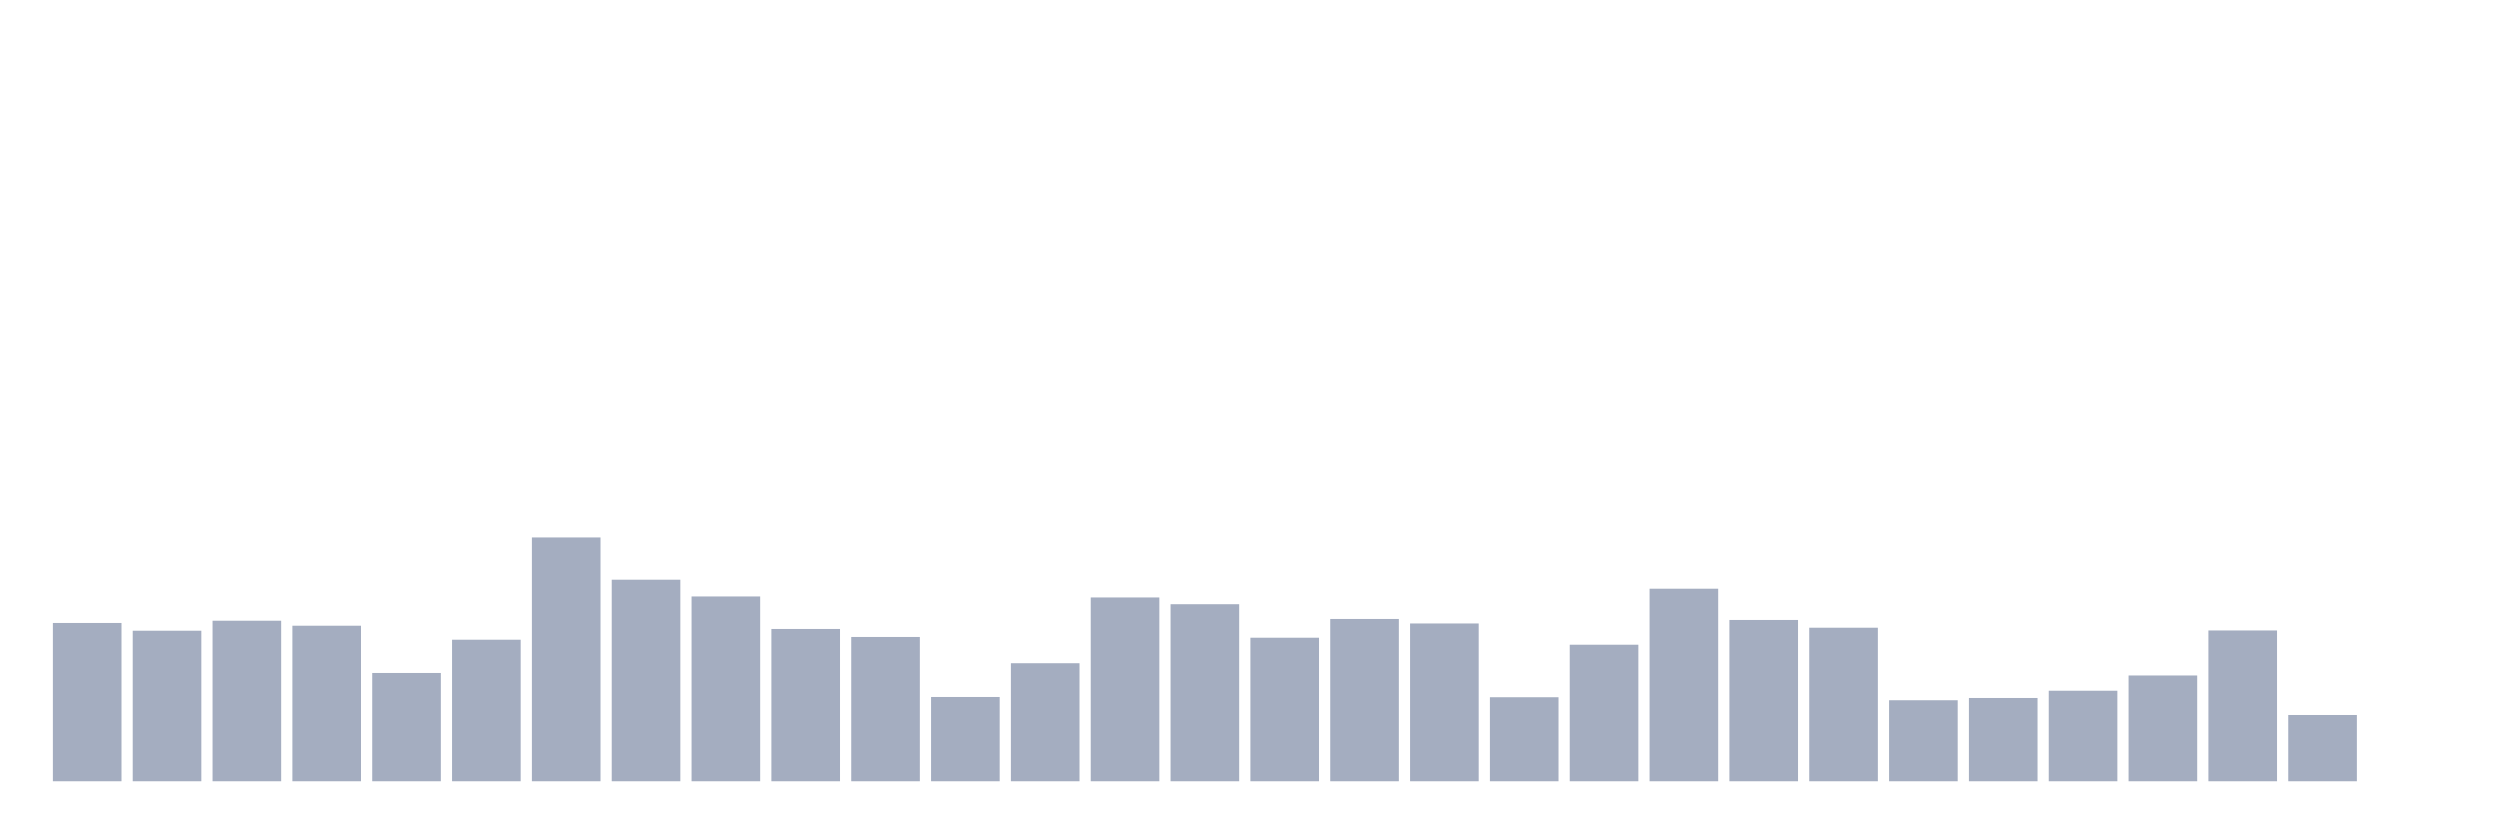
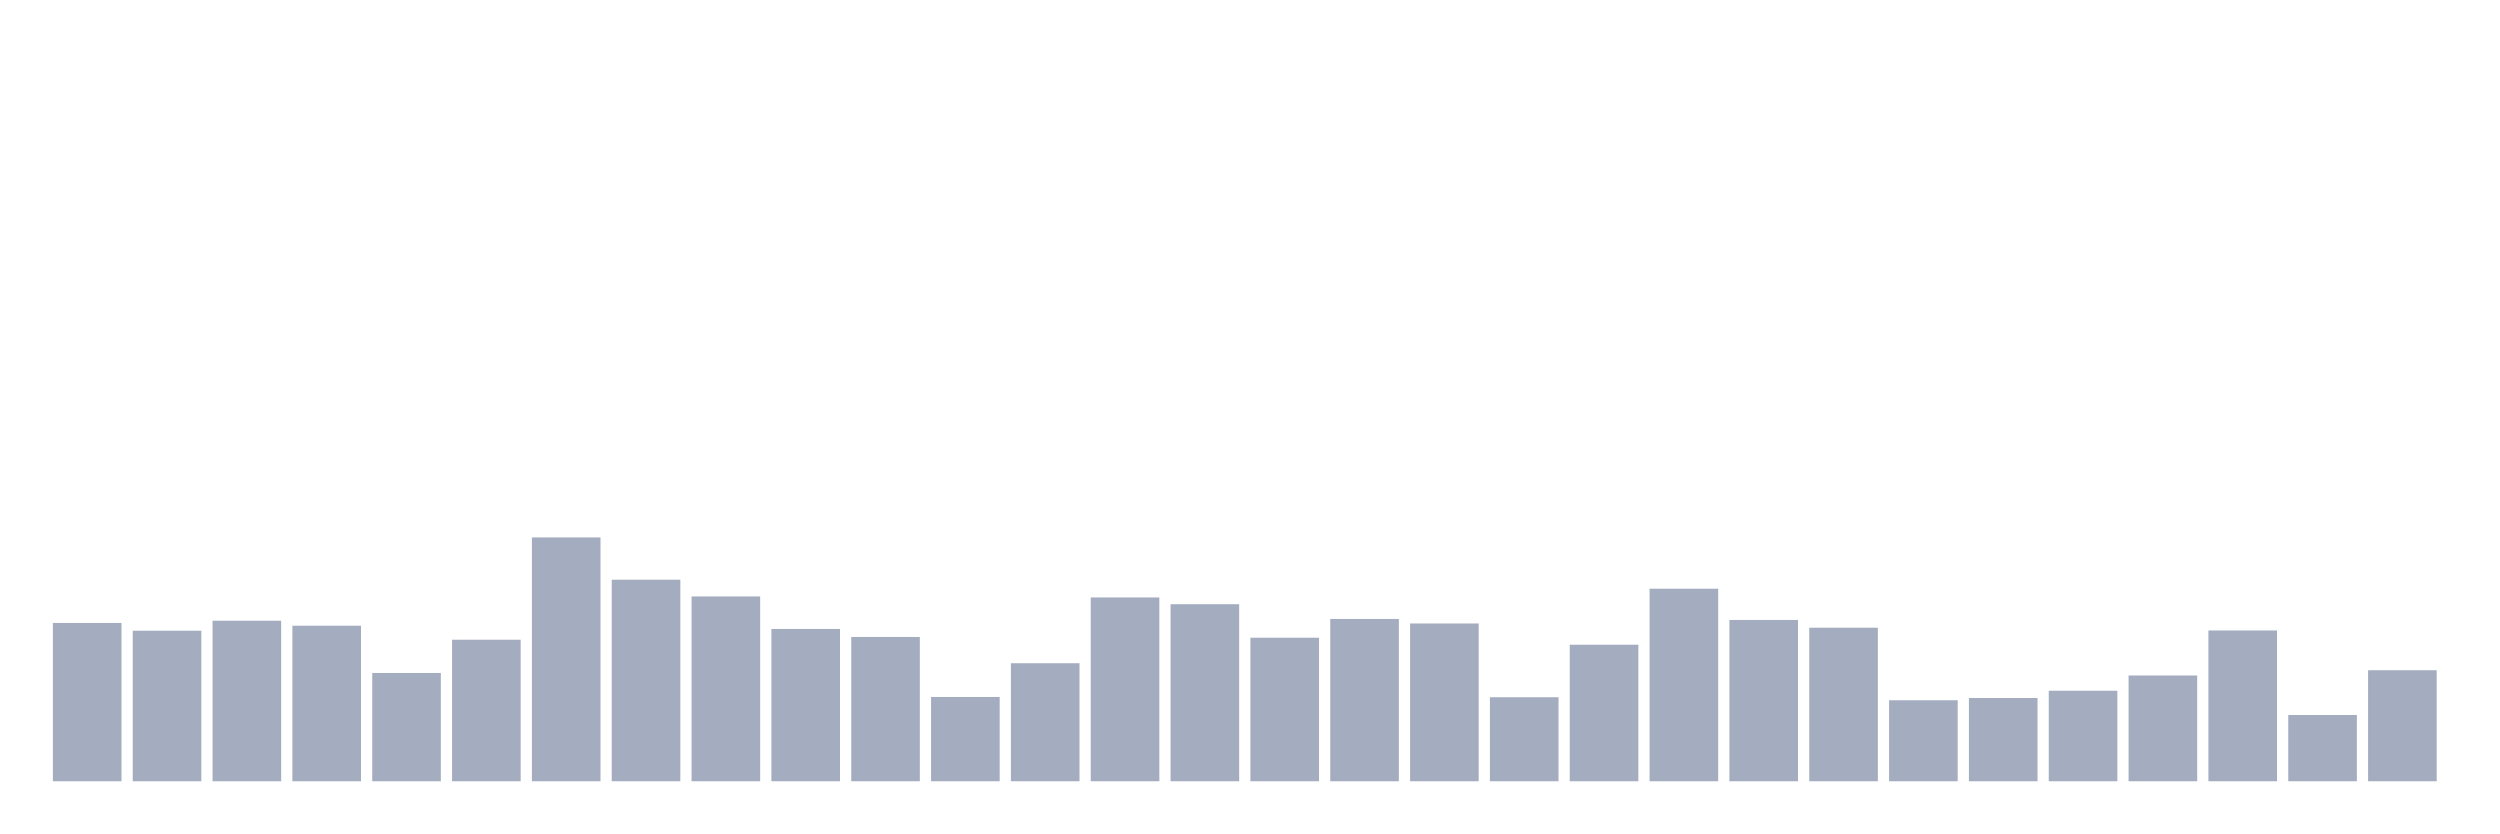
<svg xmlns="http://www.w3.org/2000/svg" viewBox="0 0 480 160">
  <g transform="translate(10,10)">
    <rect class="bar" x="0.153" width="13.175" y="109.609" height="30.391" fill="rgb(164,173,192)" />
    <rect class="bar" x="15.482" width="13.175" y="111.097" height="28.903" fill="rgb(164,173,192)" />
    <rect class="bar" x="30.81" width="13.175" y="109.177" height="30.823" fill="rgb(164,173,192)" />
    <rect class="bar" x="46.138" width="13.175" y="110.137" height="29.863" fill="rgb(164,173,192)" />
    <rect class="bar" x="61.466" width="13.175" y="119.211" height="20.789" fill="rgb(164,173,192)" />
    <rect class="bar" x="76.794" width="13.175" y="112.826" height="27.174" fill="rgb(164,173,192)" />
    <rect class="bar" x="92.123" width="13.175" y="93.189" height="46.811" fill="rgb(164,173,192)" />
    <rect class="bar" x="107.451" width="13.175" y="101.303" height="38.697" fill="rgb(164,173,192)" />
    <rect class="bar" x="122.779" width="13.175" y="104.52" height="35.48" fill="rgb(164,173,192)" />
    <rect class="bar" x="138.107" width="13.175" y="110.761" height="29.239" fill="rgb(164,173,192)" />
    <rect class="bar" x="153.436" width="13.175" y="112.298" height="27.702" fill="rgb(164,173,192)" />
    <rect class="bar" x="168.764" width="13.175" y="123.82" height="16.18" fill="rgb(164,173,192)" />
    <rect class="bar" x="184.092" width="13.175" y="117.339" height="22.661" fill="rgb(164,173,192)" />
    <rect class="bar" x="199.42" width="13.175" y="104.712" height="35.288" fill="rgb(164,173,192)" />
    <rect class="bar" x="214.748" width="13.175" y="106.008" height="33.992" fill="rgb(164,173,192)" />
    <rect class="bar" x="230.077" width="13.175" y="112.442" height="27.558" fill="rgb(164,173,192)" />
    <rect class="bar" x="245.405" width="13.175" y="108.841" height="31.159" fill="rgb(164,173,192)" />
    <rect class="bar" x="260.733" width="13.175" y="109.705" height="30.295" fill="rgb(164,173,192)" />
    <rect class="bar" x="276.061" width="13.175" y="123.868" height="16.132" fill="rgb(164,173,192)" />
    <rect class="bar" x="291.39" width="13.175" y="113.786" height="26.214" fill="rgb(164,173,192)" />
    <rect class="bar" x="306.718" width="13.175" y="103.032" height="36.968" fill="rgb(164,173,192)" />
    <rect class="bar" x="322.046" width="13.175" y="109.033" height="30.967" fill="rgb(164,173,192)" />
    <rect class="bar" x="337.374" width="13.175" y="110.521" height="29.479" fill="rgb(164,173,192)" />
    <rect class="bar" x="352.702" width="13.175" y="124.444" height="15.556" fill="rgb(164,173,192)" />
    <rect class="bar" x="368.031" width="13.175" y="124.012" height="15.988" fill="rgb(164,173,192)" />
    <rect class="bar" x="383.359" width="13.175" y="122.62" height="17.38" fill="rgb(164,173,192)" />
    <rect class="bar" x="398.687" width="13.175" y="119.691" height="20.309" fill="rgb(164,173,192)" />
    <rect class="bar" x="414.015" width="13.175" y="111.049" height="28.951" fill="rgb(164,173,192)" />
    <rect class="bar" x="429.344" width="13.175" y="127.277" height="12.723" fill="rgb(164,173,192)" />
-     <rect class="bar" x="444.672" width="13.175" y="140" height="0" fill="rgb(164,173,192)" />
+     <rect class="bar" x="444.672" width="13.175" y="118.683" height="21.317" fill="rgb(164,173,192)" />
  </g>
</svg>
